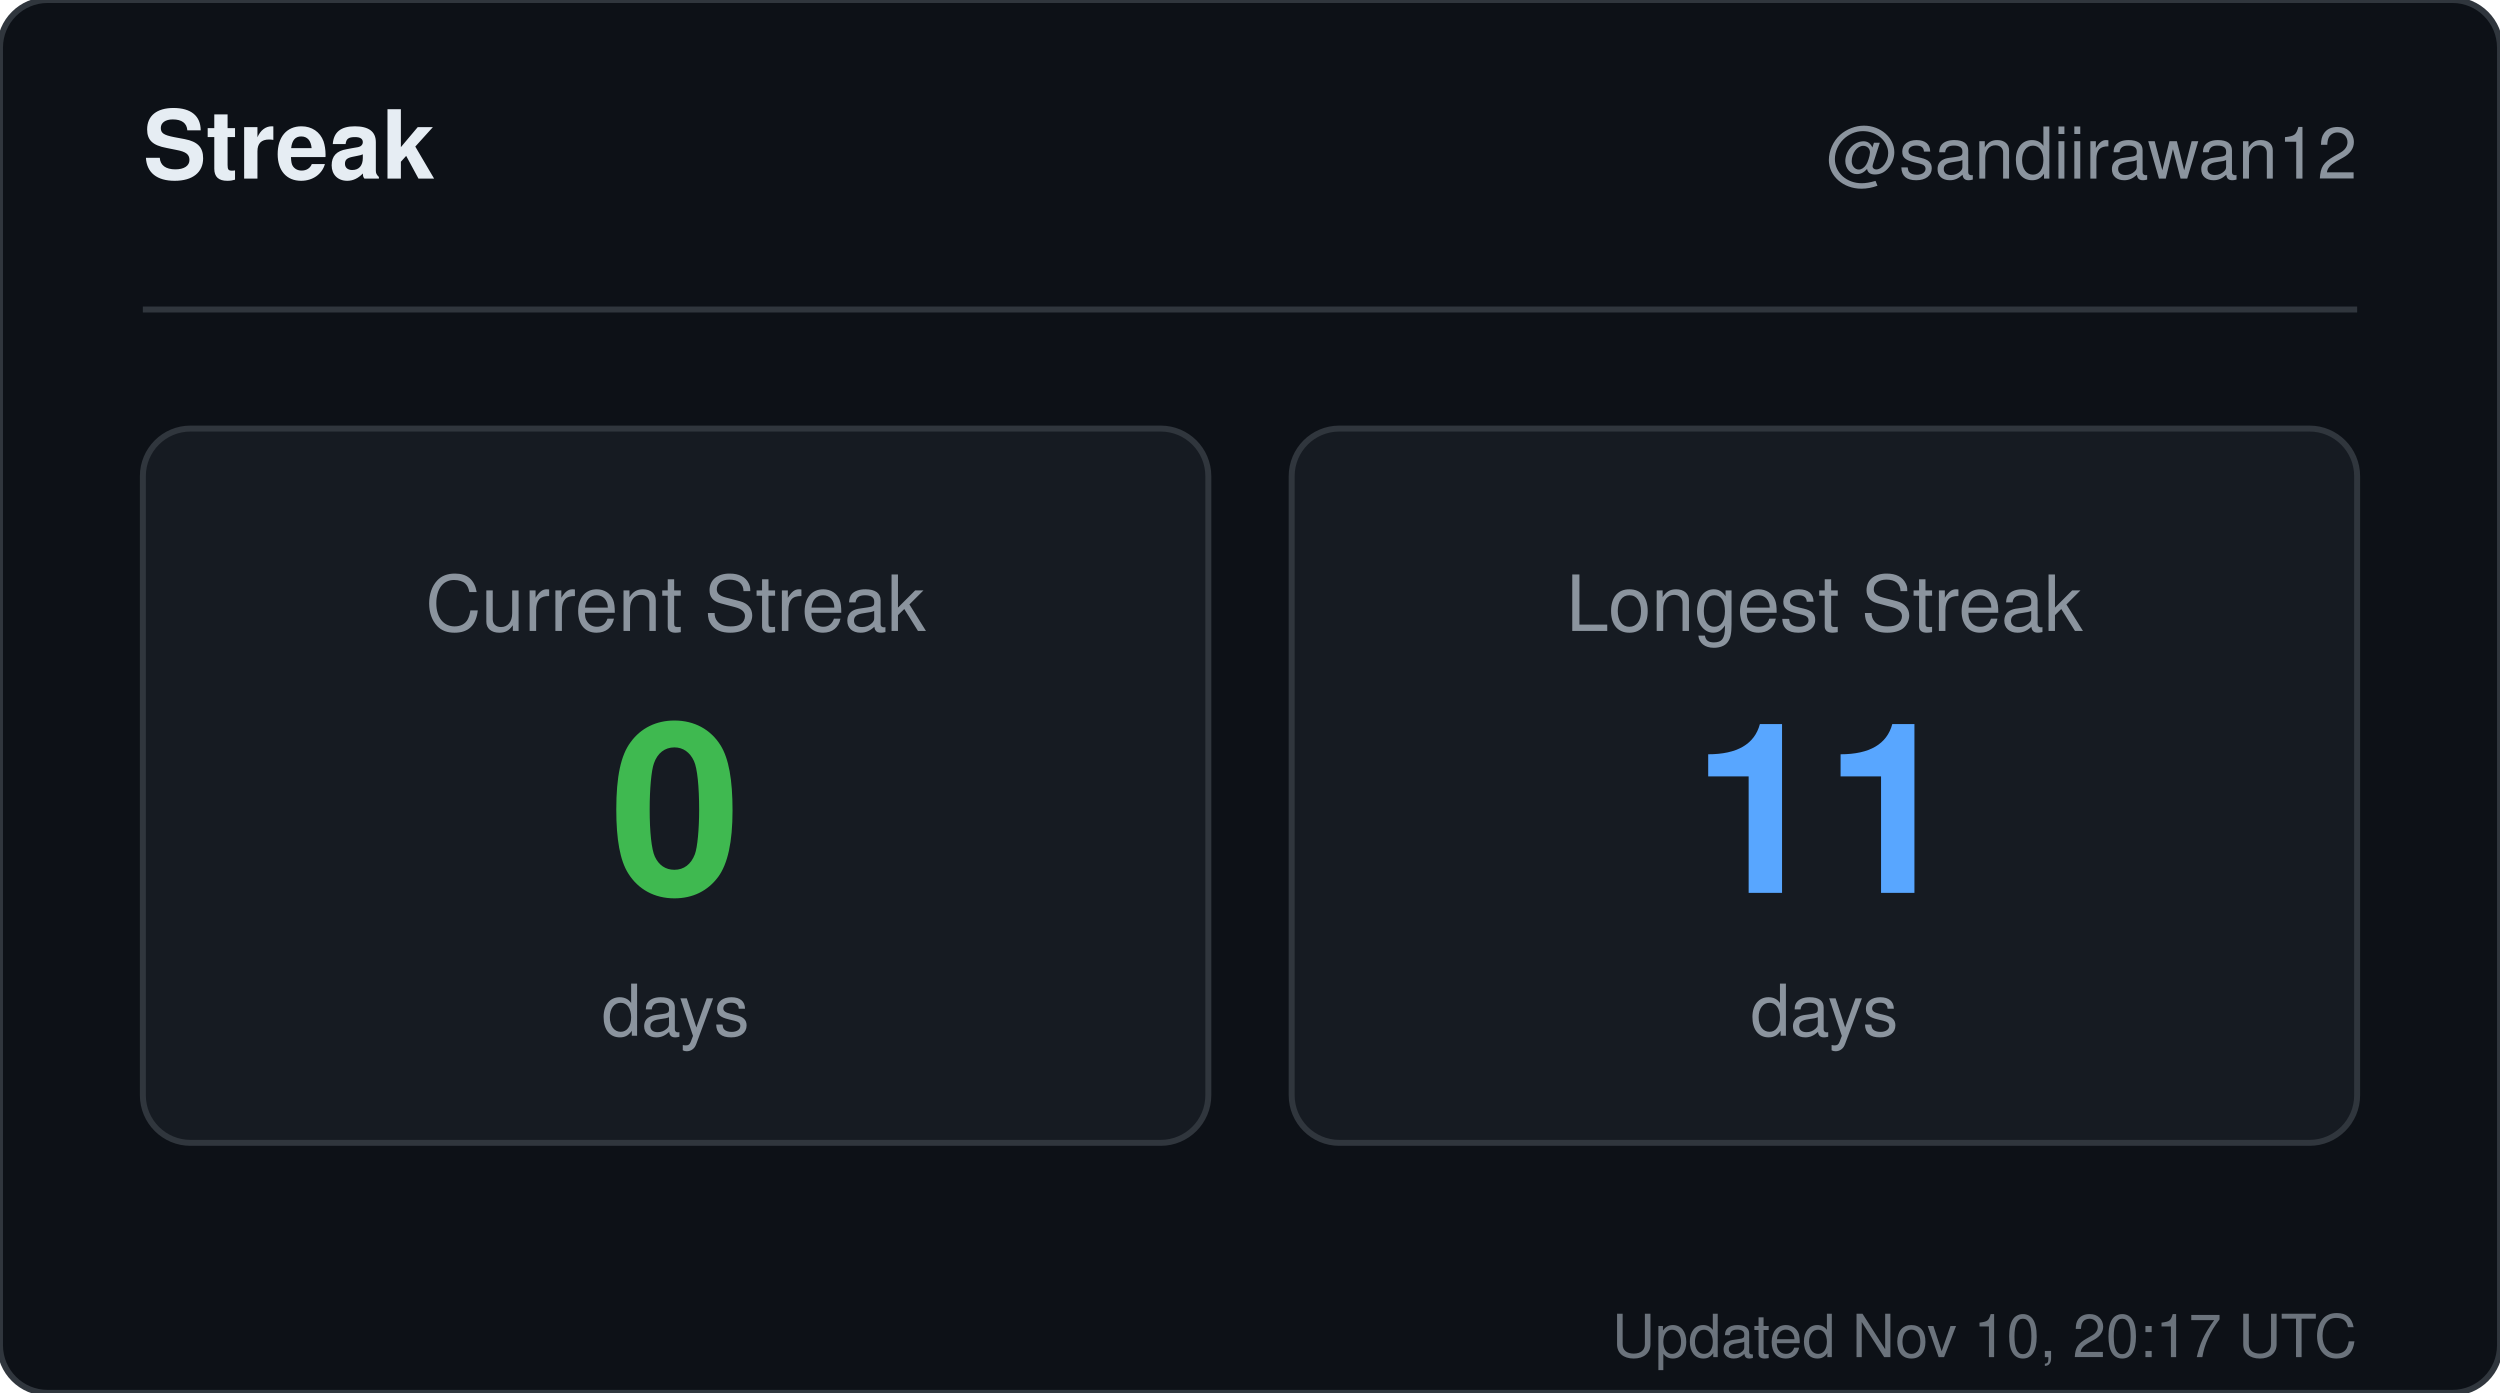
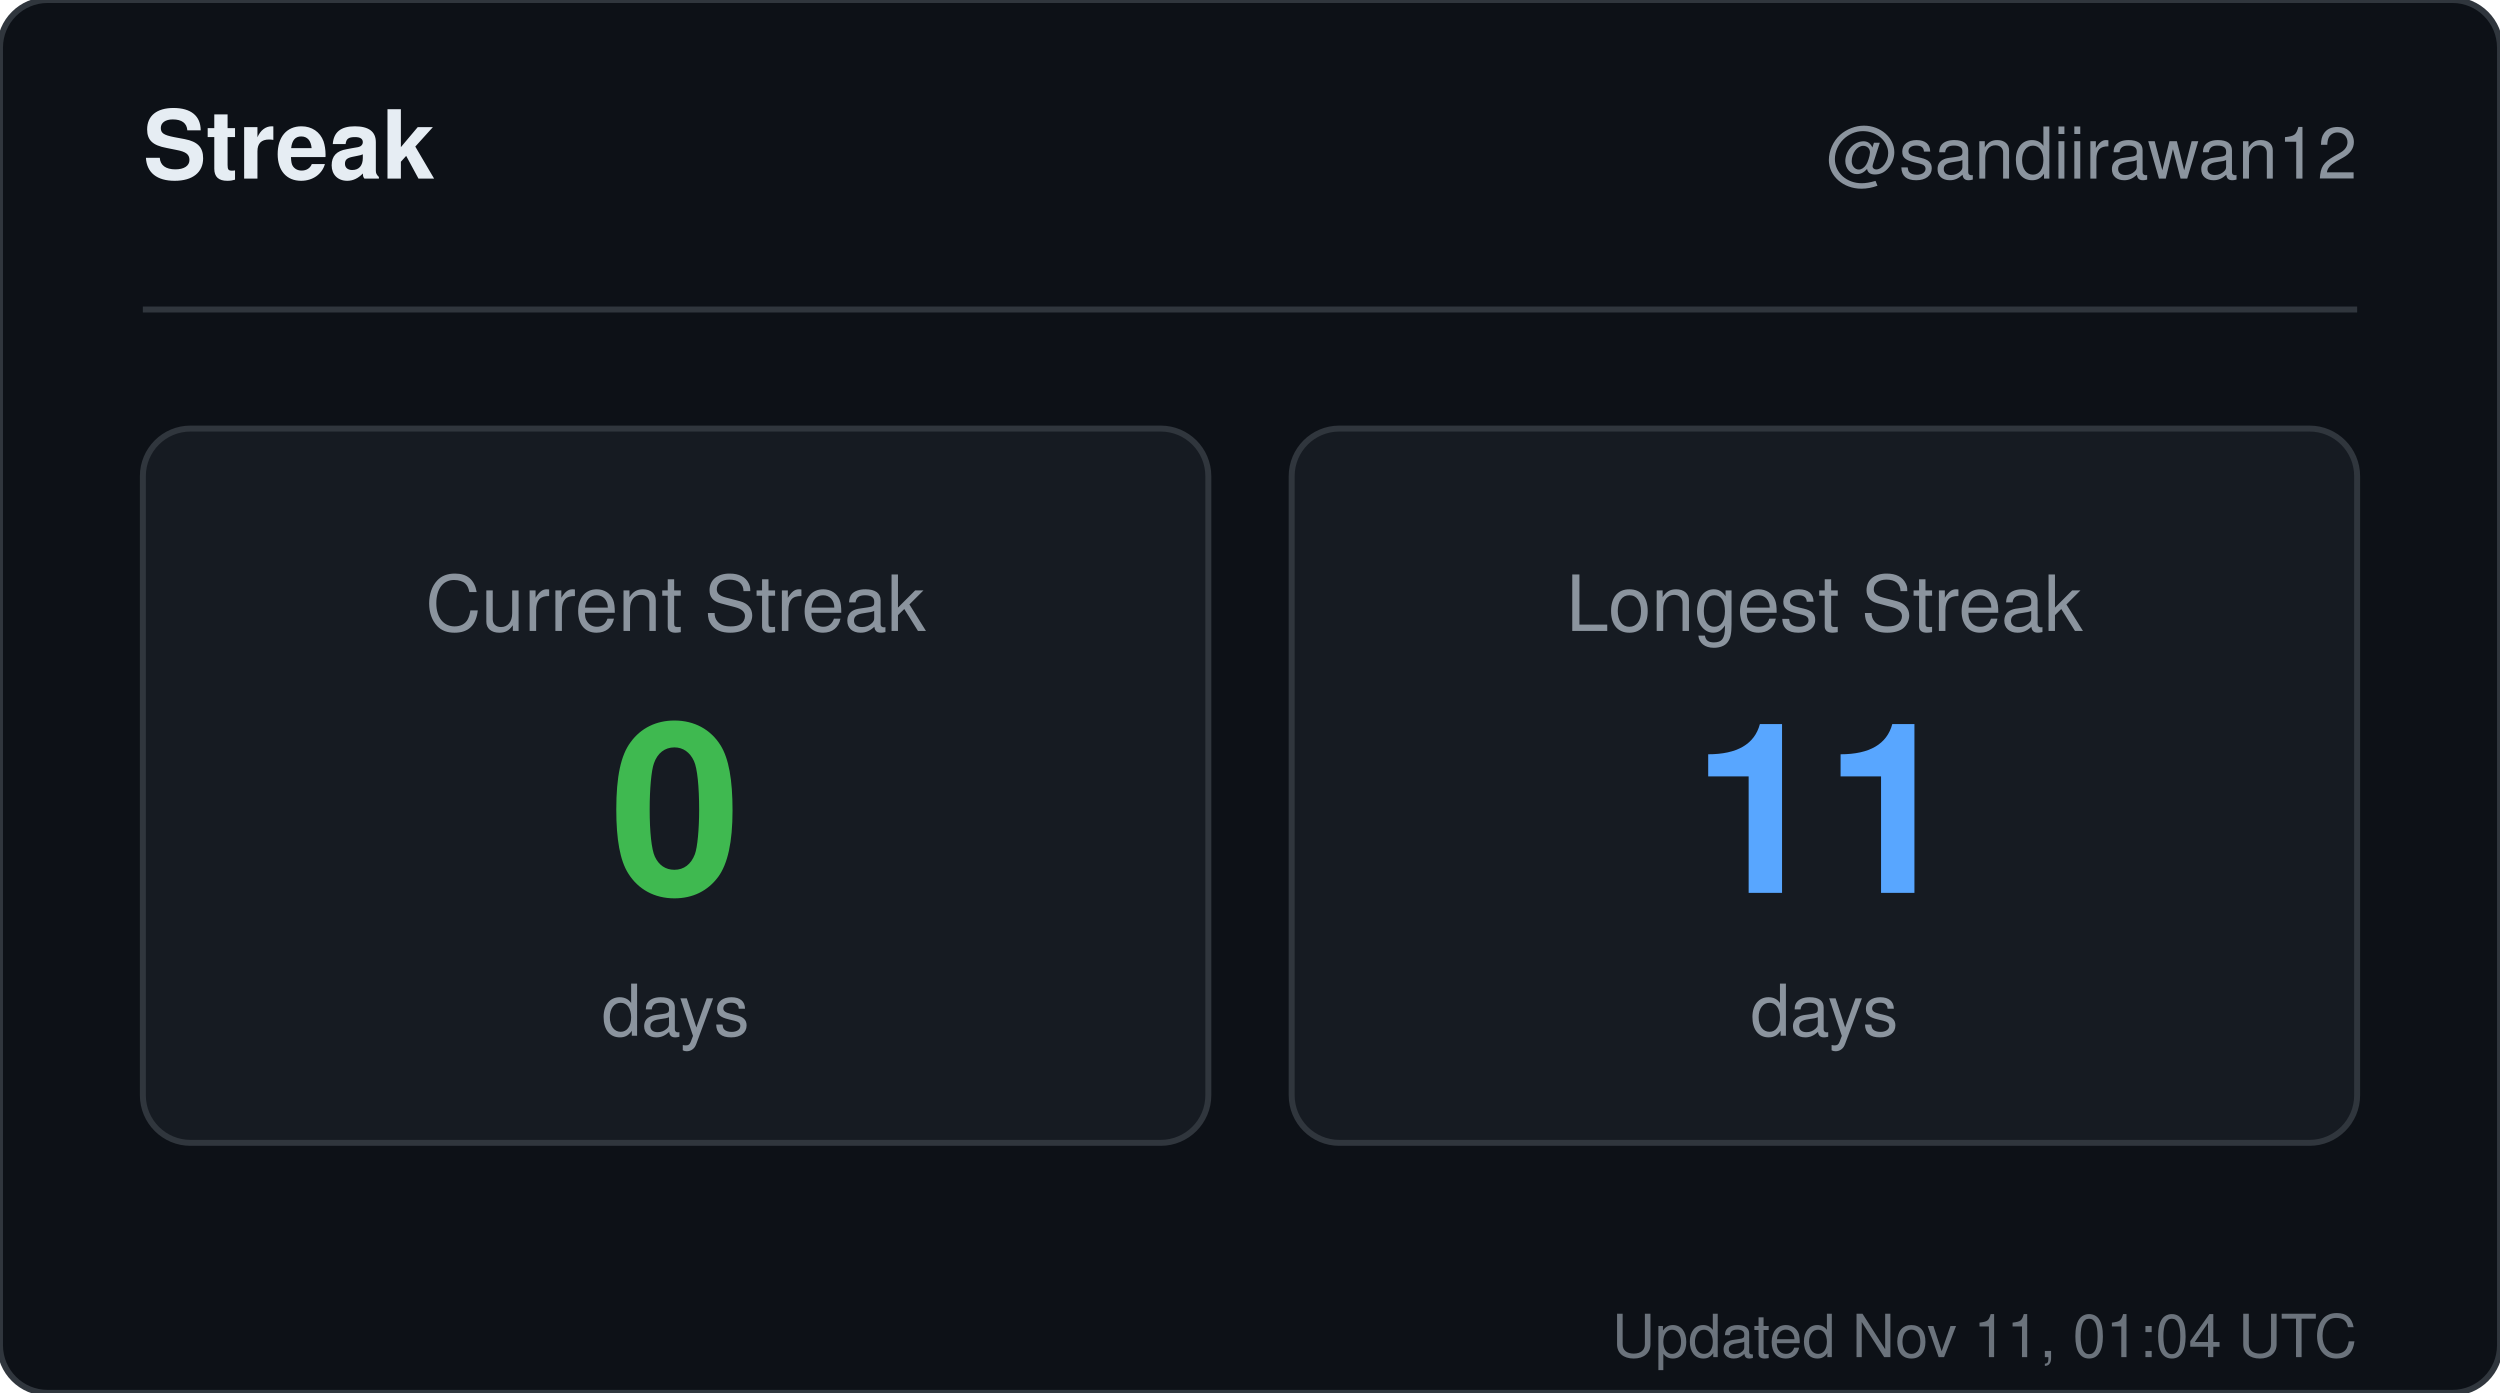
<svg xmlns="http://www.w3.org/2000/svg" width="420" height="234" viewBox="0 0 420 234" role="img" aria-label="Streak for sandiirawan12">
  <rect width="420" height="234" rx="8" fill="#0d1117" stroke="#30363d" />
  <g font-family="-apple-system, BlinkMacSystemFont, Segoe UI, Helvetica, Arial, sans-serif">
    <text x="24" y="30" fill="#e6edf3" font-size="16" font-weight="700">Streak</text>
    <text x="396" y="30" fill="#8b949e" font-size="12" text-anchor="end">@sandiirawan12</text>
    <line x1="24" y1="52" x2="396" y2="52" stroke="#30363d" />
    <rect x="24" y="72" width="179" height="120" rx="8" fill="#161b22" stroke="#30363d" />
    <text x="113.5" y="106" fill="#8b949e" font-size="13" text-anchor="middle">Current Streak</text>
    <text x="113.5" y="150" fill="#3fb950" font-size="40" font-weight="700" text-anchor="middle">0</text>
    <text x="113.5" y="174" fill="#8b949e" font-size="12" text-anchor="middle">days</text>
    <rect x="217" y="72" width="179" height="120" rx="8" fill="#161b22" stroke="#30363d" />
    <text x="306.5" y="106" fill="#8b949e" font-size="13" text-anchor="middle">Longest Streak</text>
    <text x="306.5" y="150" fill="#58a6ff" font-size="40" font-weight="700" text-anchor="middle">11</text>
    <text x="306.5" y="174" fill="#8b949e" font-size="12" text-anchor="middle">days</text>
-     <text x="396" y="228" fill="#8b949e" font-size="10" text-anchor="end" opacity="0.75">Updated Nov 10, 20:17 UTC</text>
+     <text x="396" y="228" fill="#8b949e" font-size="10" text-anchor="end" opacity="0.75">Updated Nov 11, 01:04 UTC</text>
  </g>
</svg>
